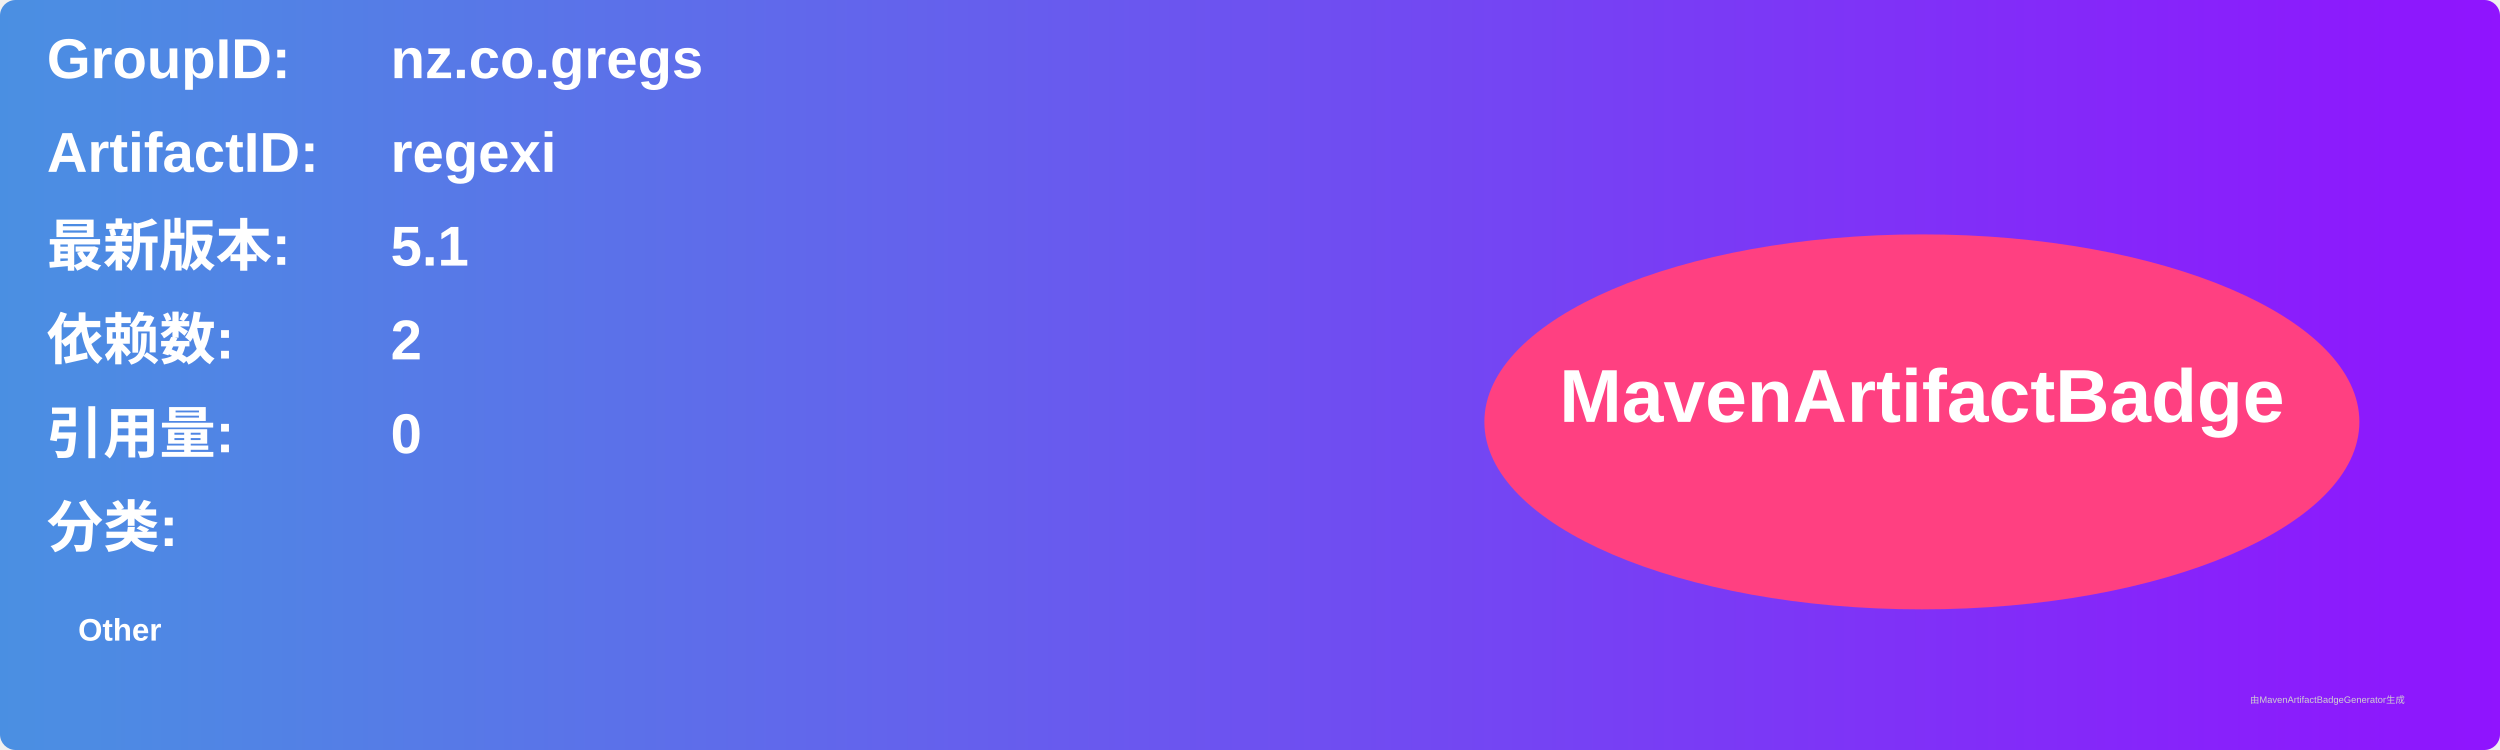
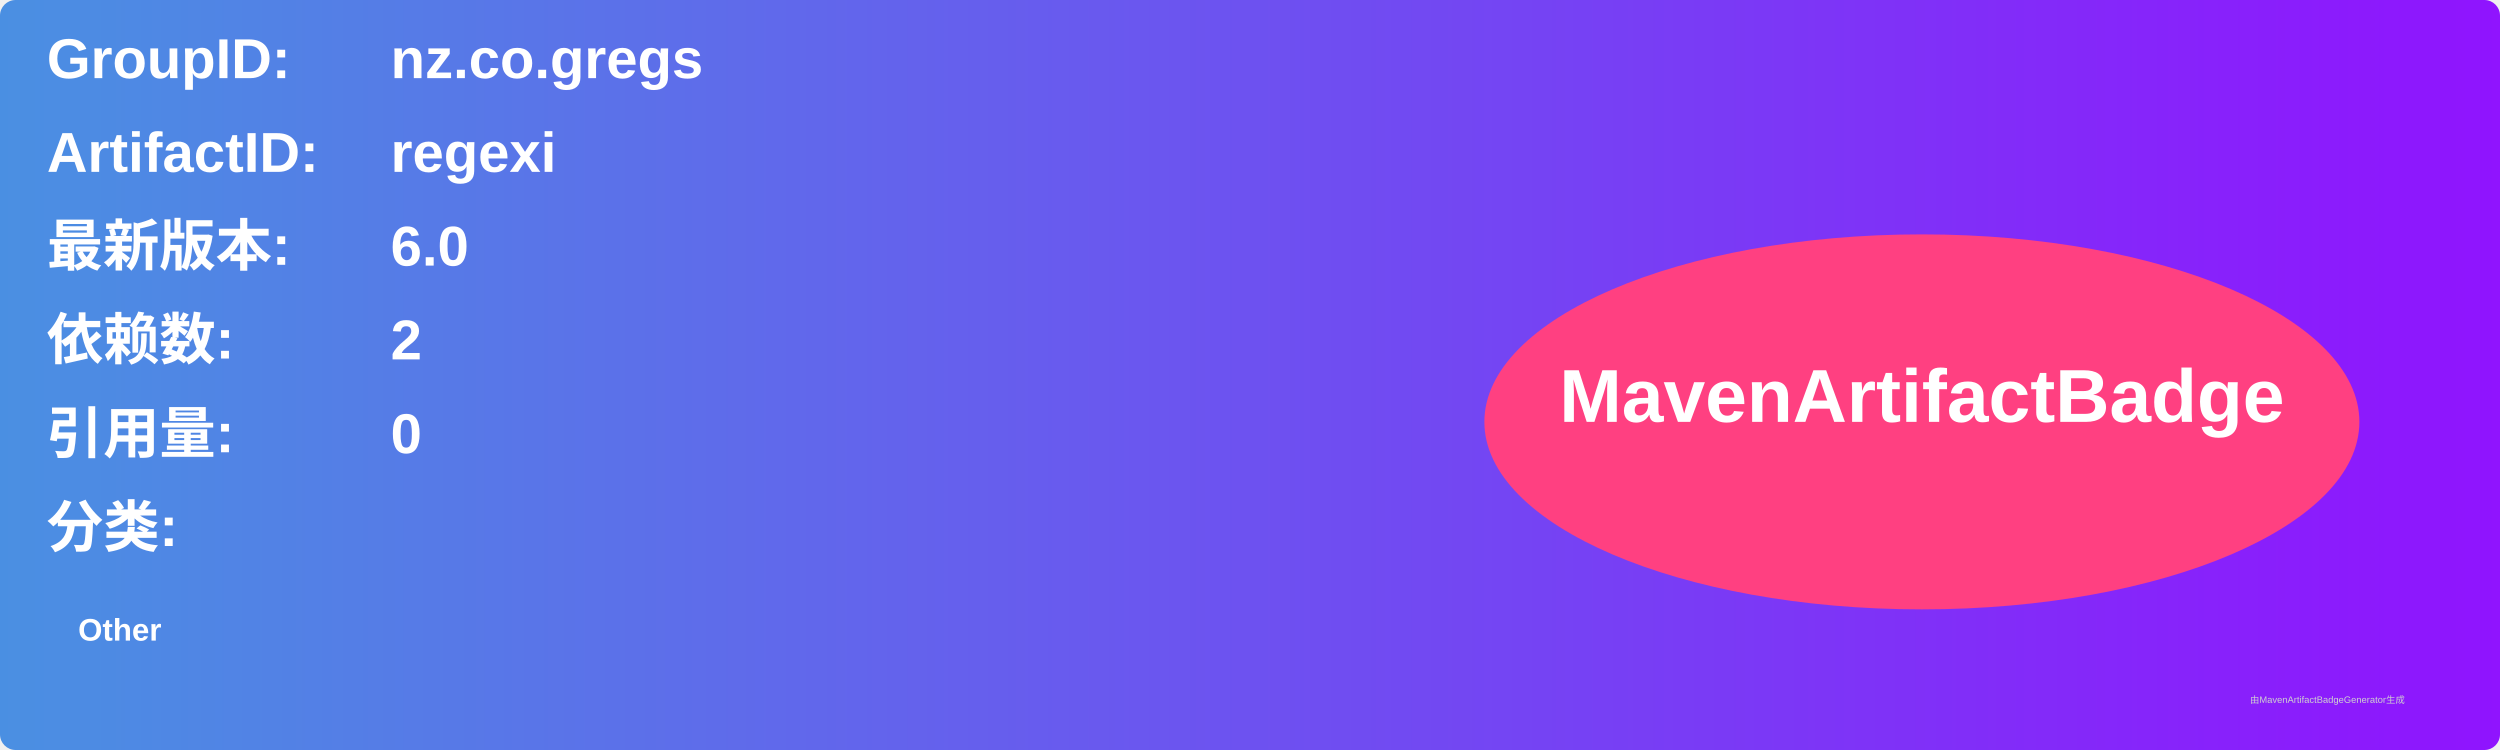
<svg xmlns="http://www.w3.org/2000/svg" width="800" height="240" viewBox="0 0 800 240">
  <linearGradient id="grad" x1="0%" y1="0%" x2="100%" y2="0%">
    <stop offset="0%" stop-color="#4a90e2" />
    <stop offset="100%" stop-color="#9013fe" />
  </linearGradient>
  <rect width="100%" height="100%" rx="5" ry="5" fill="url(#grad)" />
  <g transform="translate(15, 15)">
    <text x="0" y="10" font-family="Arial" font-size="18" fill="white" font-weight="bold" width="260">GroupID:</text>
    <text x="110" y="10" font-family="Arial" font-size="18" fill="white" font-weight="bold" width="460">nz.co.gregs</text>
    <text x="0" y="40" font-family="Arial" font-size="18" fill="white" font-weight="bold" width="260">ArtifactID:</text>
    <text x="110" y="40" font-family="Arial" font-size="18" fill="white" font-weight="bold" width="460">regexi</text>
    <text x="0" y="70" font-family="Arial" font-size="18" fill="white" font-weight="bold">最新版本:</text>
    <text x="110" y="70" font-family="Arial" font-size="18" fill="white" font-weight="bold">
-       <tspan font-weight="bold">5.1</tspan>
+       <tspan font-weight="bold">6.0</tspan>
    </text>
    <text x="0" y="100" font-family="Arial" font-size="18" fill="white" font-weight="bold">依赖数: </text>
    <text x="110" y="100" font-family="Arial" font-size="18" fill="white">
      <tspan font-weight="bold">2</tspan>
    </text>
    <text x="0" y="130" font-family="Arial" font-size="18" fill="white" font-weight="bold">引用量: </text>
    <text x="110" y="130" font-family="Arial" font-size="18" fill="white">
      <tspan font-weight="bold">0</tspan>
    </text>
    <text x="0" y="160" font-family="Arial" font-size="18" fill="white" font-weight="bold">分类:</text>
    <text x="10" y="190" font-family="Arial" font-size="10" fill="white">
      <tspan font-weight="bold">Other</tspan>
    </text>
    <ellipse cx="600" cy="120" rx="140" ry="60" fill="#ff4081" />
    <text x="600" y="120" text-anchor="middle" font-family="Arial" font-size="24" fill="white" font-weight="bold">MavenArtifactBadge</text>
  </g>
  <text x="720" y="225" font-family="Arial" font-size="3" fill="#d0d0d0">由MavenArtifactBadgeGenerator生成</text>
</svg>
